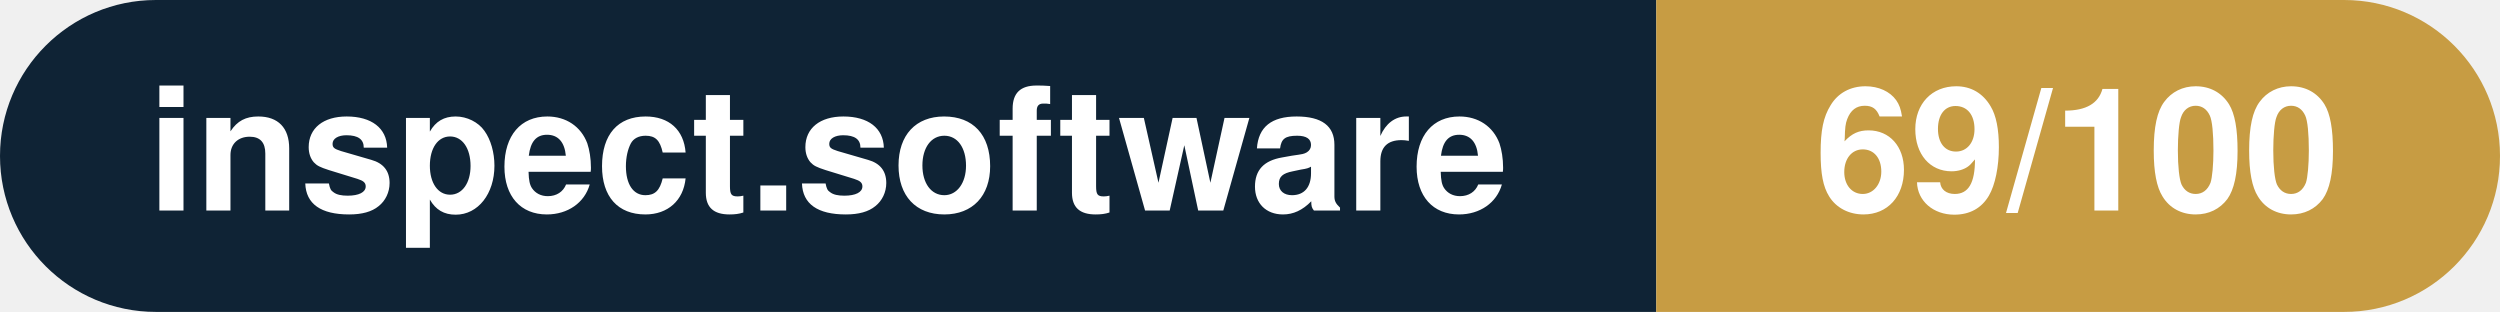
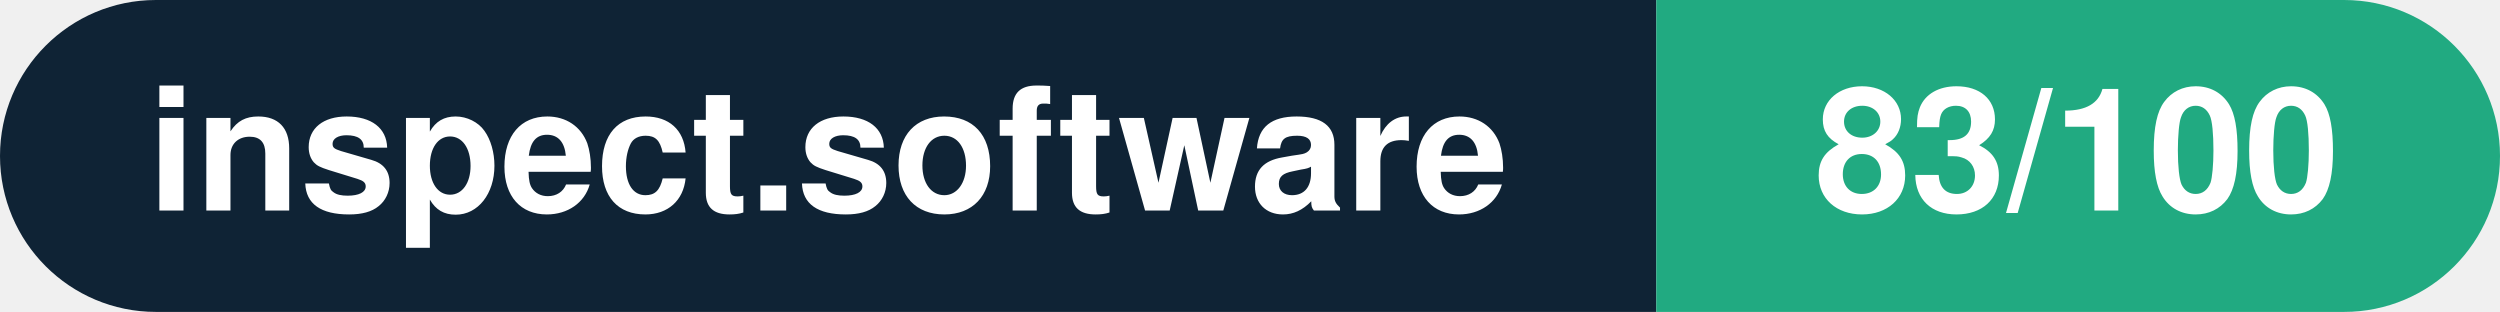
- <svg xmlns="http://www.w3.org/2000/svg" width="160.3" height="20" viewBox="0 0 160.3 20" role="img" aria-label="inspect.software: 69/100">
+ <svg xmlns="http://www.w3.org/2000/svg" width="160.3" height="20" viewBox="0 0 160.3 20" role="img" aria-label="inspect.software: 83/100">
  <clipPath id="rnd">
    <rect width="160.3" height="20" rx="10.0" fill="#fff" />
  </clipPath>
  <g clip-path="url(#rnd)">
    <rect width="106.2" height="20" fill="#0f2335" />
-     <rect x="106.2" width="54.1" height="20" fill="#c79c43" />
+     <rect x="106.2" width="54.1" height="20" fill="#21aa81" />
  </g>
  <g fill="#fff" text-anchor="middle" font-family="Helvetica Neue,Helvetica,Arial,sans-serif" font-size="11">
    <text x="53.1" y="13.5" font-weight="600">inspect.software</text>
-     <text x="133.2" y="13.5" font-weight="700">69/100</text>
+     <text x="133.2" y="13.5" font-weight="700">83/100</text>
  </g>
</svg>
